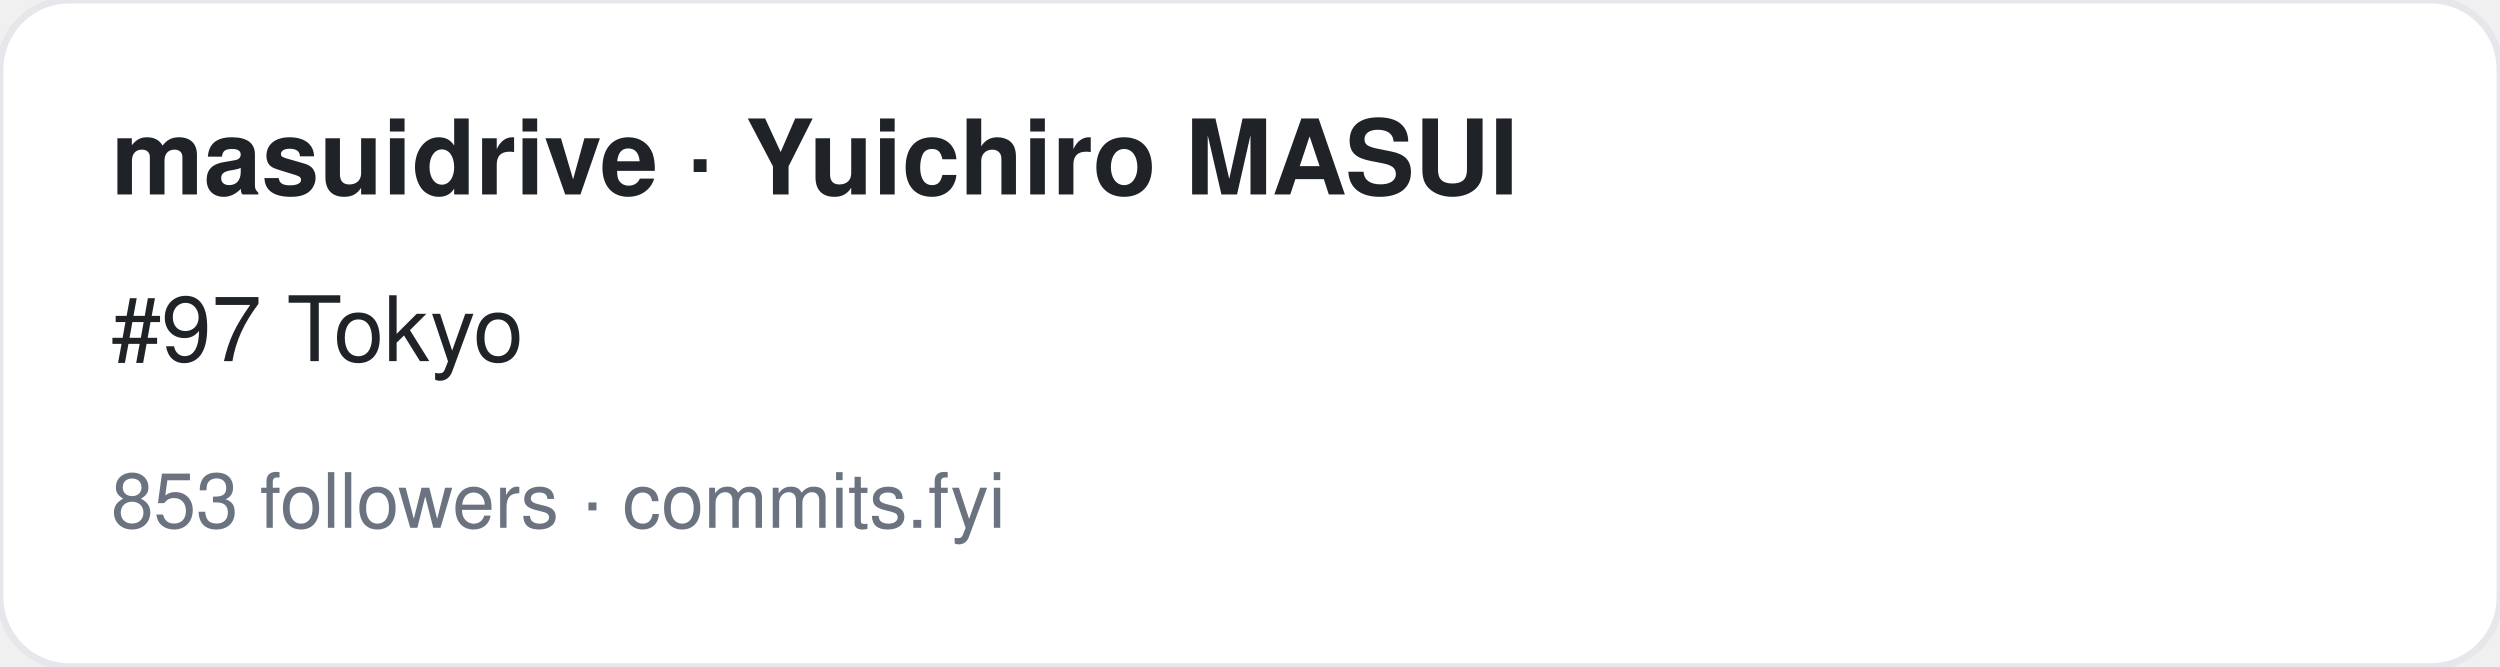
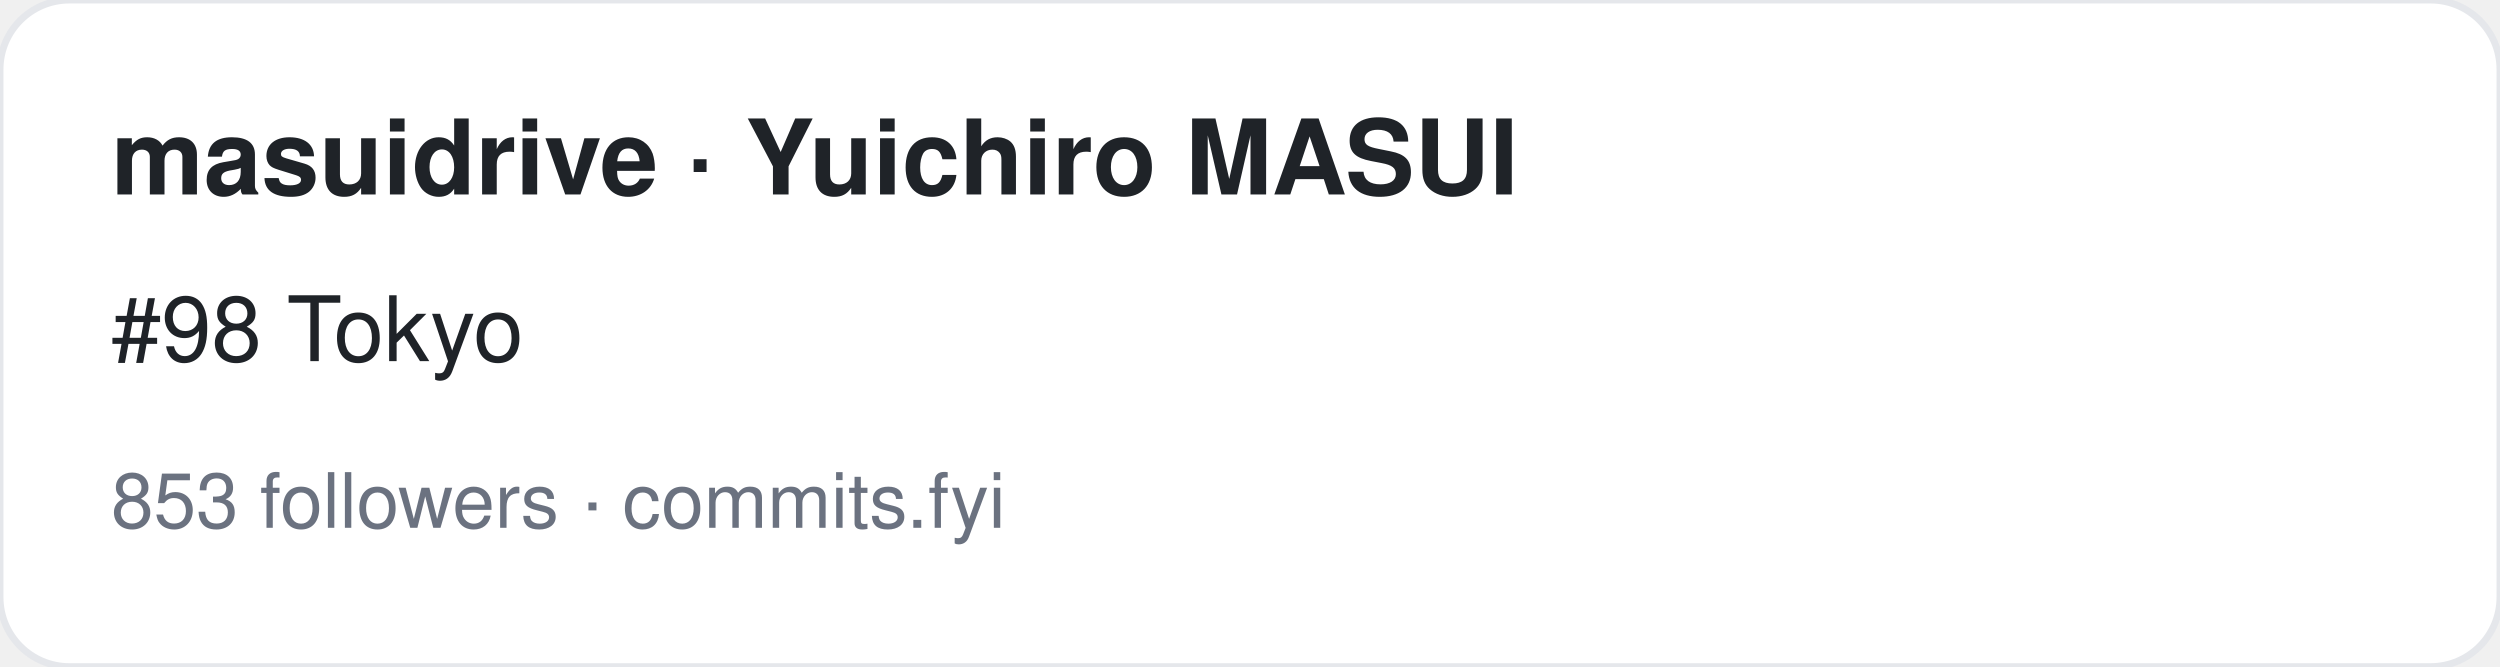
<svg xmlns="http://www.w3.org/2000/svg" width="360" height="96" viewBox="0 0 360 96" font-family="-apple-system,BlinkMacSystemFont,Segoe UI,Helvetica,Arial,sans-serif">
  <rect width="360" height="96" rx="10" fill="#ffffff" stroke="#e5e7eb" />
  <text x="16" y="28" font-size="15" font-weight="700" fill="#1f2328">masuidrive · Yuichiro MASUI</text>
-   <text x="16" y="52" font-size="13" fill="#1f2328">#97 Tokyo</text>
+   <text x="16" y="52" font-size="13" fill="#1f2328">#98 Tokyo</text>
  <text x="16" y="76" font-size="11" fill="#6b7280">853 followers · commits.fyi</text>
</svg>
